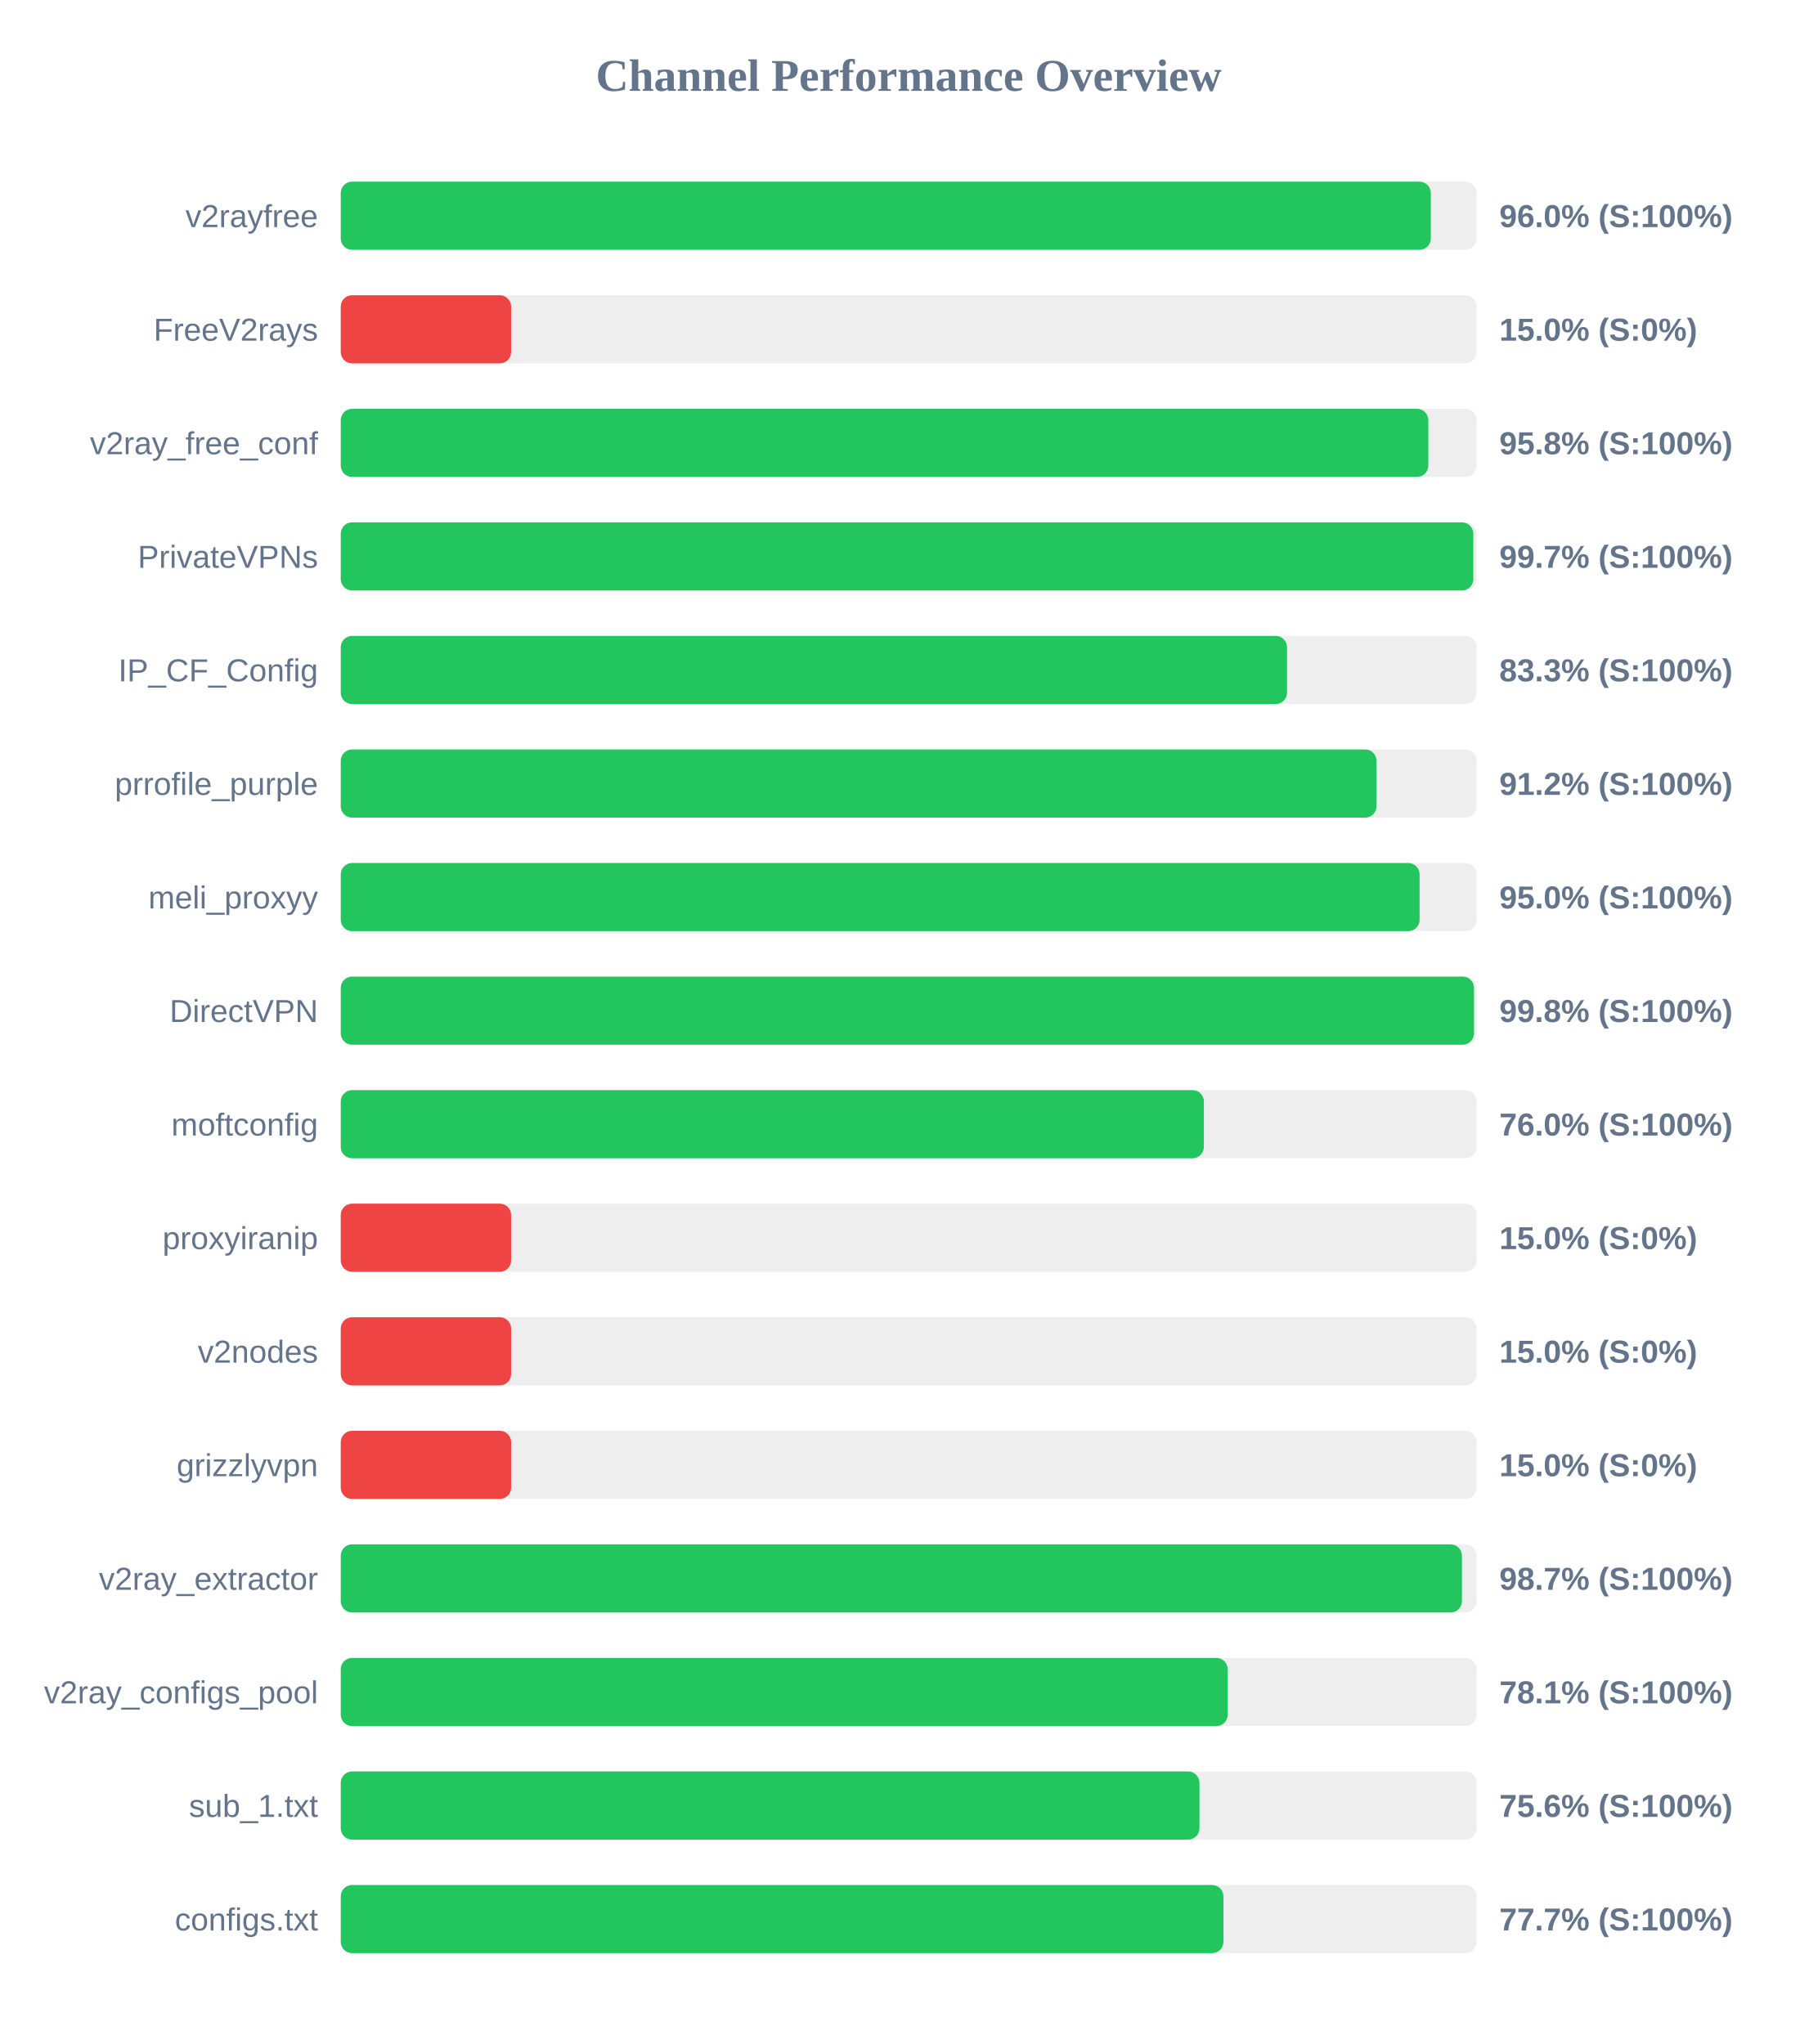
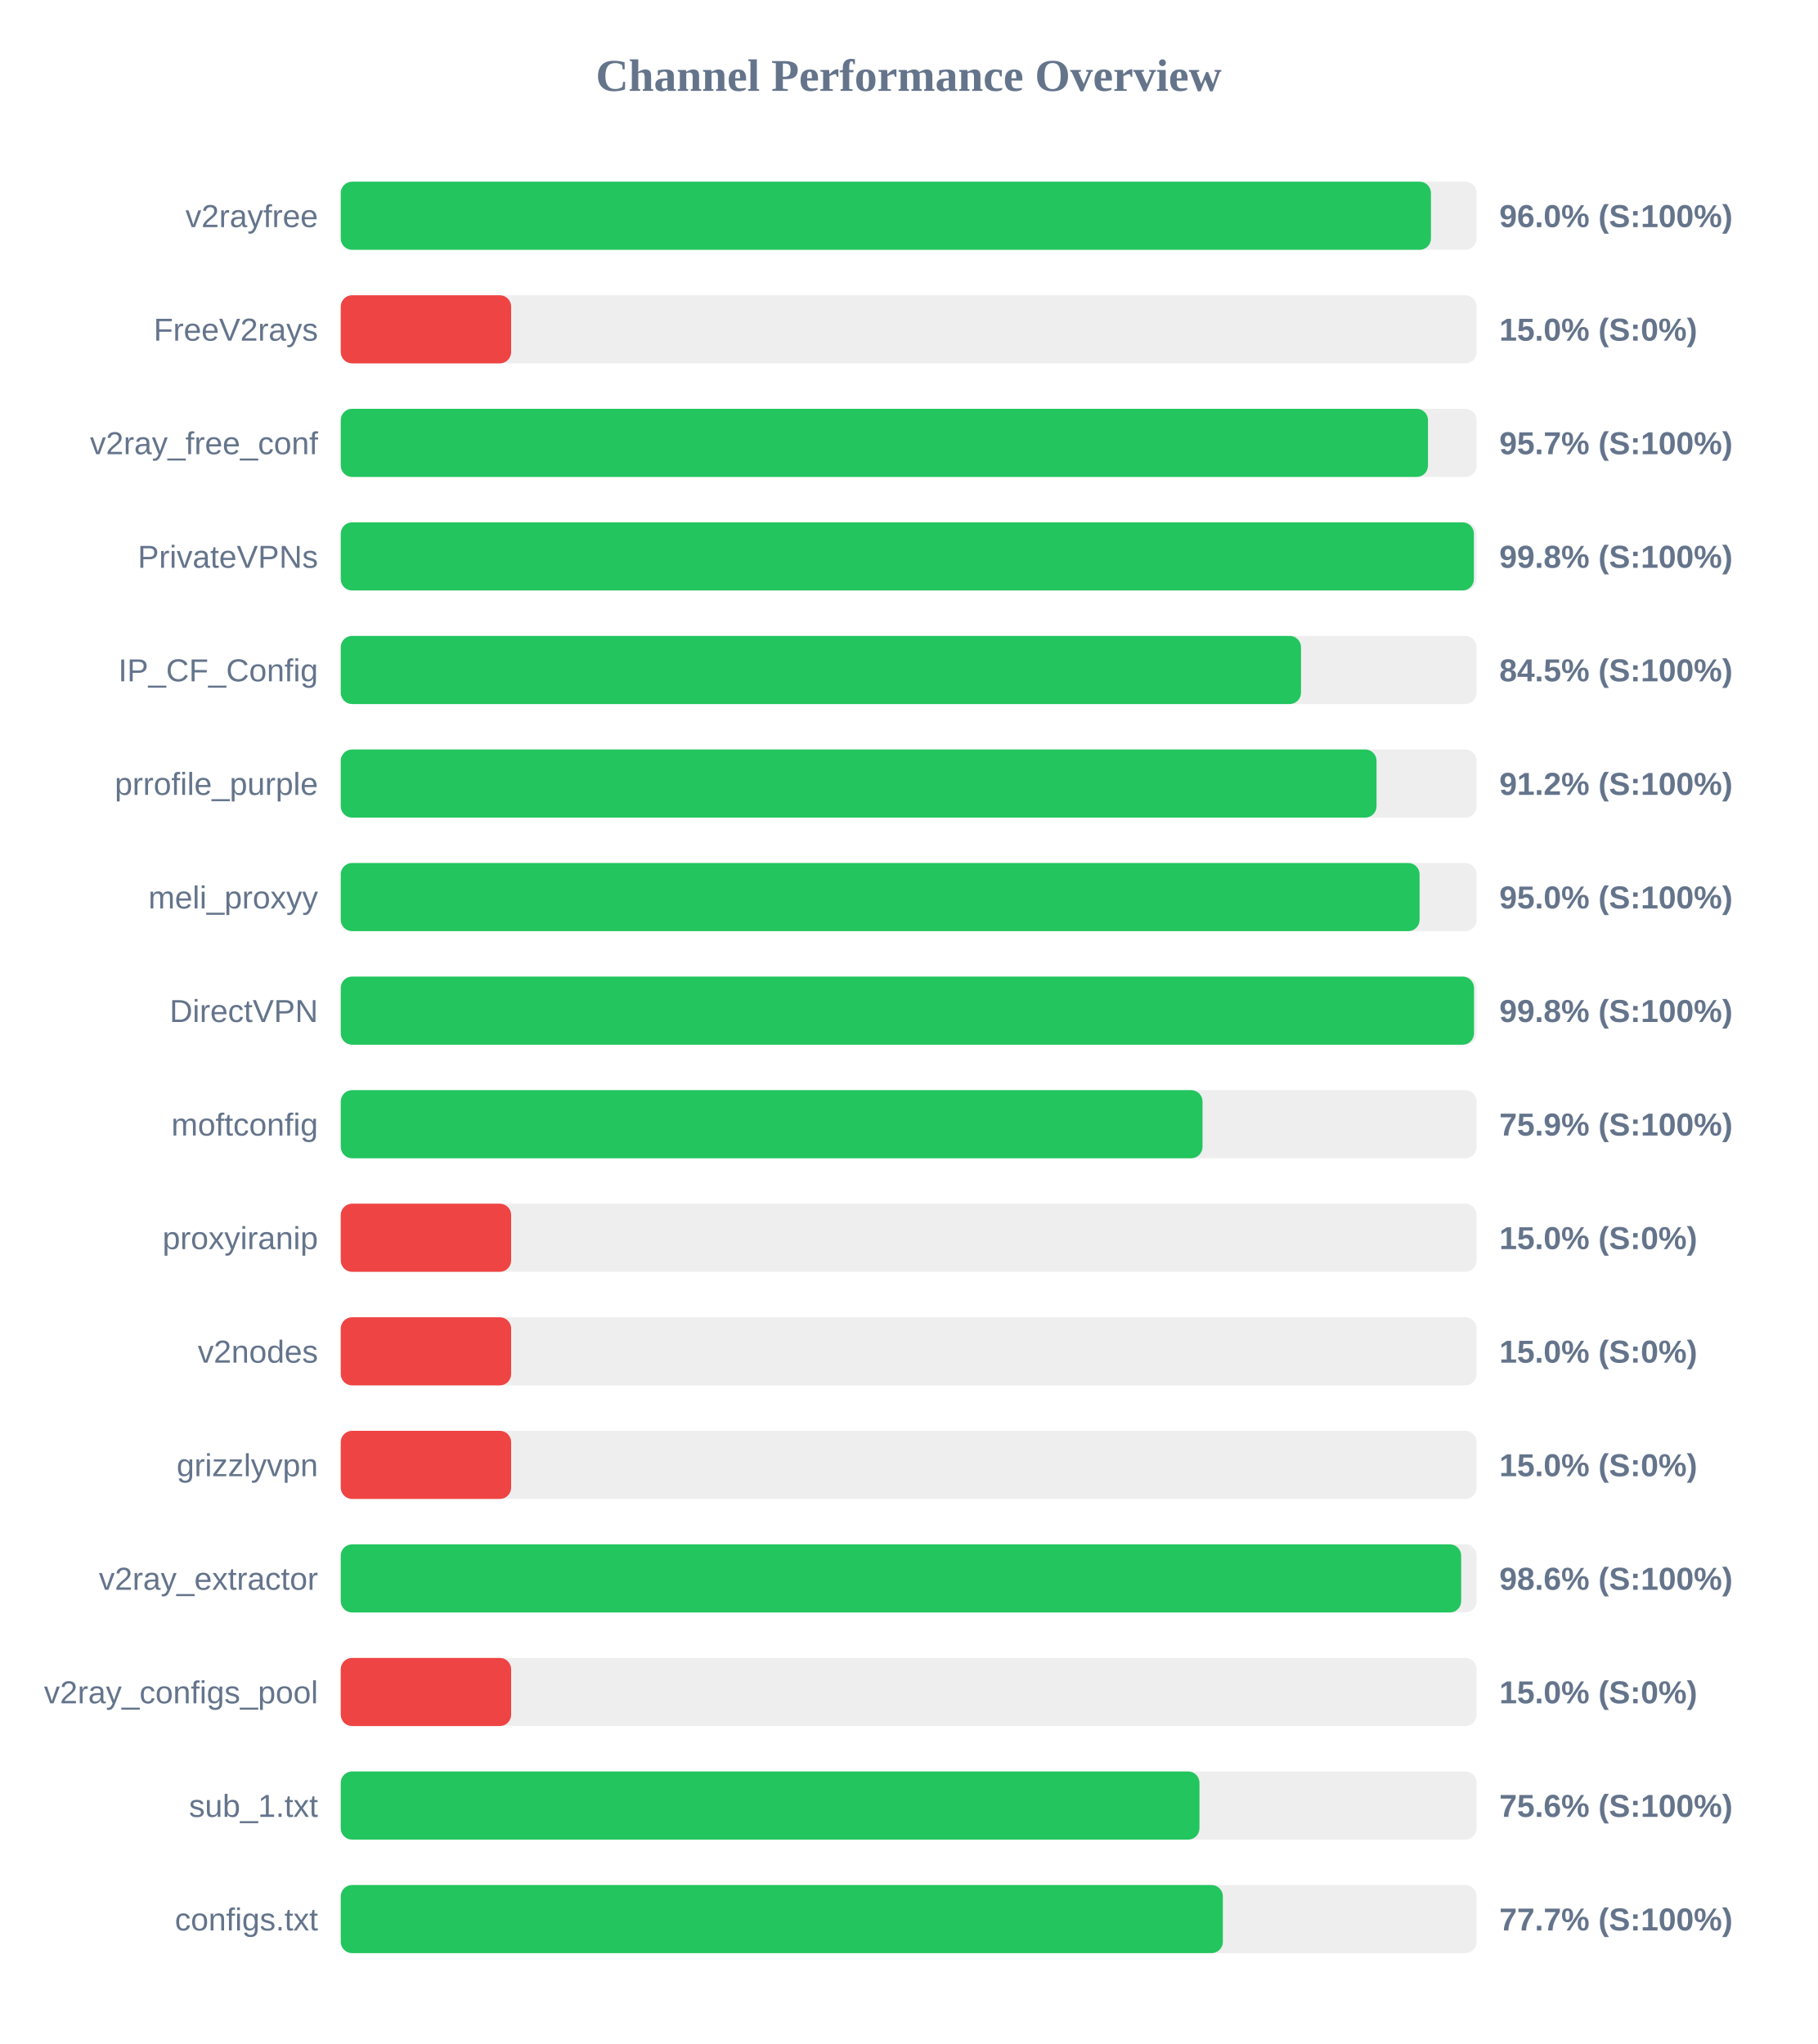
<svg xmlns="http://www.w3.org/2000/svg" width="800" height="900" version="1.1">
  <style>
        .row { font: 14px Arial; fill: #64748b; }
        .score { font: bold 14px Arial; fill: #64748b; }
    </style>
  <text x="400" y="40" text-anchor="middle" font-size="20px" font-weight="bold" fill="#64748b">Channel Performance Overview</text>
  <rect x="150" y="80" width="500" height="30" fill="#eee" rx="5" />
-   <rect x="150" y="80" width="479.85" height="30" fill="#22c55e" rx="5" />
+   <rect x="150" y="80" width="479.9" height="30" fill="#22c55e" rx="5" />
  <text x="140" y="100" text-anchor="end" class="row">v2rayfree</text>
  <text x="660" y="100" text-anchor="start" class="score">96.0% (S:100%)</text>
  <rect x="150" y="130" width="500" height="30" fill="#eee" rx="5" />
  <rect x="150" y="130" width="75.0" height="30" fill="#ef4444" rx="5" />
  <text x="140" y="150" text-anchor="end" class="row">FreeV2rays</text>
  <text x="660" y="150" text-anchor="start" class="score">15.0% (S:0%)</text>
  <rect x="150" y="180" width="500" height="30" fill="#eee" rx="5" />
-   <rect x="150" y="180" width="478.75" height="30" fill="#22c55e" rx="5" />
+   <rect x="150" y="180" width="478.6" height="30" fill="#22c55e" rx="5" />
  <text x="140" y="200" text-anchor="end" class="row">v2ray_free_conf</text>
-   <text x="660" y="200" text-anchor="start" class="score">95.8% (S:100%)</text>
+   <text x="660" y="200" text-anchor="start" class="score">95.7% (S:100%)</text>
  <rect x="150" y="230" width="500" height="30" fill="#eee" rx="5" />
-   <rect x="150" y="230" width="498.55" height="30" fill="#22c55e" rx="5" />
+   <rect x="150" y="230" width="498.8" height="30" fill="#22c55e" rx="5" />
  <text x="140" y="250" text-anchor="end" class="row">PrivateVPNs</text>
-   <text x="660" y="250" text-anchor="start" class="score">99.7% (S:100%)</text>
+   <text x="660" y="250" text-anchor="start" class="score">99.8% (S:100%)</text>
  <rect x="150" y="280" width="500" height="30" fill="#eee" rx="5" />
-   <rect x="150" y="280" width="416.55" height="30" fill="#22c55e" rx="5" />
+   <rect x="150" y="280" width="422.7" height="30" fill="#22c55e" rx="5" />
  <text x="140" y="300" text-anchor="end" class="row">IP_CF_Config</text>
-   <text x="660" y="300" text-anchor="start" class="score">83.3% (S:100%)</text>
+   <text x="660" y="300" text-anchor="start" class="score">84.5% (S:100%)</text>
  <rect x="150" y="330" width="500" height="30" fill="#eee" rx="5" />
  <rect x="150" y="330" width="455.95" height="30" fill="#22c55e" rx="5" />
  <text x="140" y="350" text-anchor="end" class="row">prrofile_purple</text>
  <text x="660" y="350" text-anchor="start" class="score">91.2% (S:100%)</text>
  <rect x="150" y="380" width="500" height="30" fill="#eee" rx="5" />
  <rect x="150" y="380" width="474.9" height="30" fill="#22c55e" rx="5" />
  <text x="140" y="400" text-anchor="end" class="row">meli_proxyy</text>
  <text x="660" y="400" text-anchor="start" class="score">95.0% (S:100%)</text>
  <rect x="150" y="430" width="500" height="30" fill="#eee" rx="5" />
  <rect x="150" y="430" width="498.85" height="30" fill="#22c55e" rx="5" />
  <text x="140" y="450" text-anchor="end" class="row">DirectVPN</text>
  <text x="660" y="450" text-anchor="start" class="score">99.8% (S:100%)</text>
  <rect x="150" y="480" width="500" height="30" fill="#eee" rx="5" />
-   <rect x="150" y="480" width="379.95" height="30" fill="#22c55e" rx="5" />
+   <rect x="150" y="480" width="379.35" height="30" fill="#22c55e" rx="5" />
  <text x="140" y="500" text-anchor="end" class="row">moftconfig</text>
-   <text x="660" y="500" text-anchor="start" class="score">76.0% (S:100%)</text>
+   <text x="660" y="500" text-anchor="start" class="score">75.9% (S:100%)</text>
  <rect x="150" y="530" width="500" height="30" fill="#eee" rx="5" />
  <rect x="150" y="530" width="75.0" height="30" fill="#ef4444" rx="5" />
  <text x="140" y="550" text-anchor="end" class="row">proxyiranip</text>
  <text x="660" y="550" text-anchor="start" class="score">15.0% (S:0%)</text>
  <rect x="150" y="580" width="500" height="30" fill="#eee" rx="5" />
  <rect x="150" y="580" width="75.0" height="30" fill="#ef4444" rx="5" />
  <text x="140" y="600" text-anchor="end" class="row">v2nodes</text>
  <text x="660" y="600" text-anchor="start" class="score">15.0% (S:0%)</text>
  <rect x="150" y="630" width="500" height="30" fill="#eee" rx="5" />
  <rect x="150" y="630" width="75.0" height="30" fill="#ef4444" rx="5" />
  <text x="140" y="650" text-anchor="end" class="row">grizzlyvpn</text>
  <text x="660" y="650" text-anchor="start" class="score">15.0% (S:0%)</text>
  <rect x="150" y="680" width="500" height="30" fill="#eee" rx="5" />
-   <rect x="150" y="680" width="493.55" height="30" fill="#22c55e" rx="5" />
+   <rect x="150" y="680" width="493.2" height="30" fill="#22c55e" rx="5" />
  <text x="140" y="700" text-anchor="end" class="row">v2ray_extractor</text>
-   <text x="660" y="700" text-anchor="start" class="score">98.7% (S:100%)</text>
+   <text x="660" y="700" text-anchor="start" class="score">98.6% (S:100%)</text>
  <rect x="150" y="730" width="500" height="30" fill="#eee" rx="5" />
-   <rect x="150" y="730" width="390.45" height="30" fill="#22c55e" rx="5" />
+   <rect x="150" y="730" width="75.0" height="30" fill="#ef4444" rx="5" />
  <text x="140" y="750" text-anchor="end" class="row">v2ray_configs_pool</text>
-   <text x="660" y="750" text-anchor="start" class="score">78.1% (S:100%)</text>
+   <text x="660" y="750" text-anchor="start" class="score">15.0% (S:0%)</text>
  <rect x="150" y="780" width="500" height="30" fill="#eee" rx="5" />
  <rect x="150" y="780" width="378.0" height="30" fill="#22c55e" rx="5" />
  <text x="140" y="800" text-anchor="end" class="row">sub_1.txt</text>
  <text x="660" y="800" text-anchor="start" class="score">75.6% (S:100%)</text>
  <rect x="150" y="830" width="500" height="30" fill="#eee" rx="5" />
-   <rect x="150" y="830" width="388.55" height="30" fill="#22c55e" rx="5" />
+   <rect x="150" y="830" width="388.3" height="30" fill="#22c55e" rx="5" />
  <text x="140" y="850" text-anchor="end" class="row">configs.txt</text>
  <text x="660" y="850" text-anchor="start" class="score">77.7% (S:100%)</text>
</svg>
